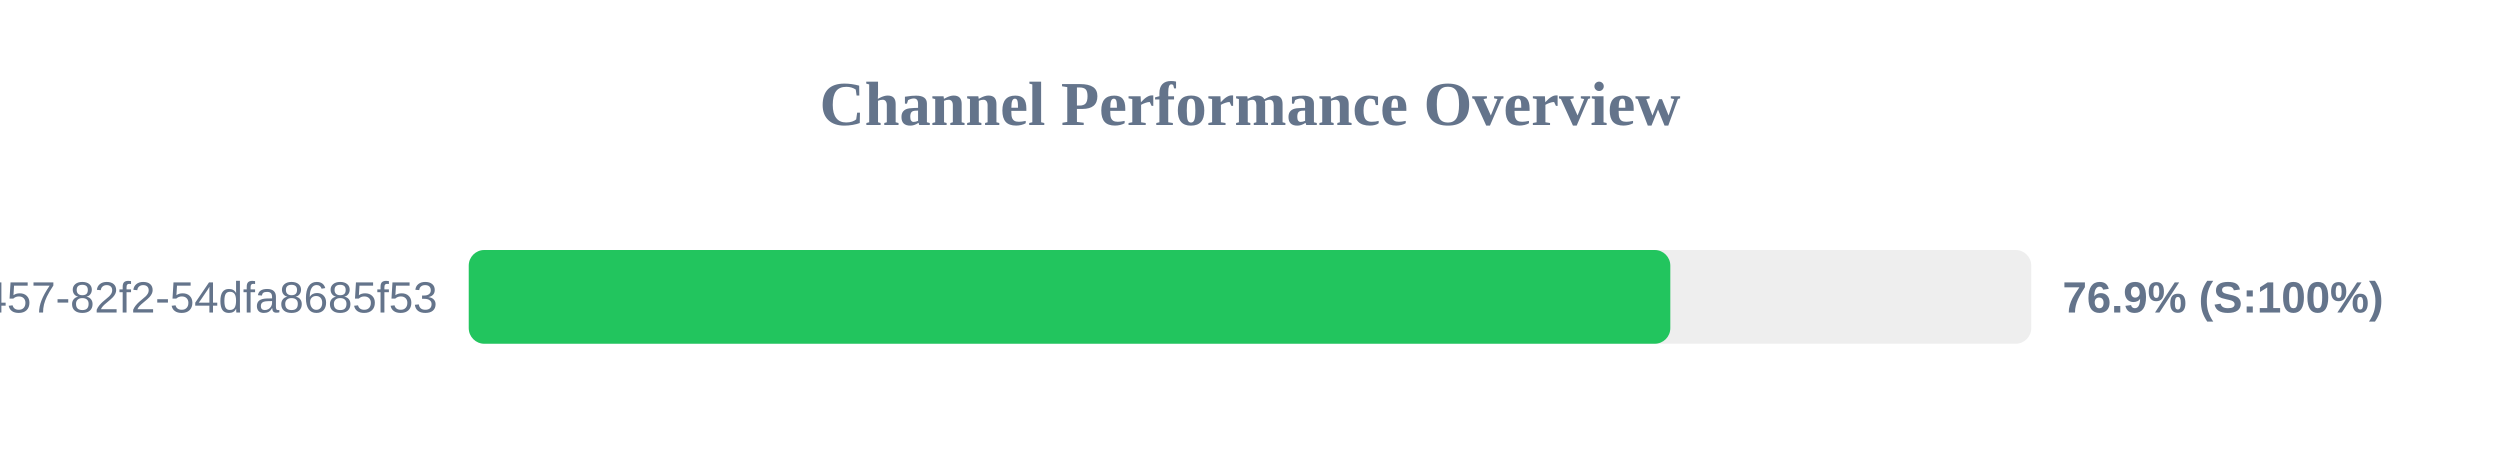
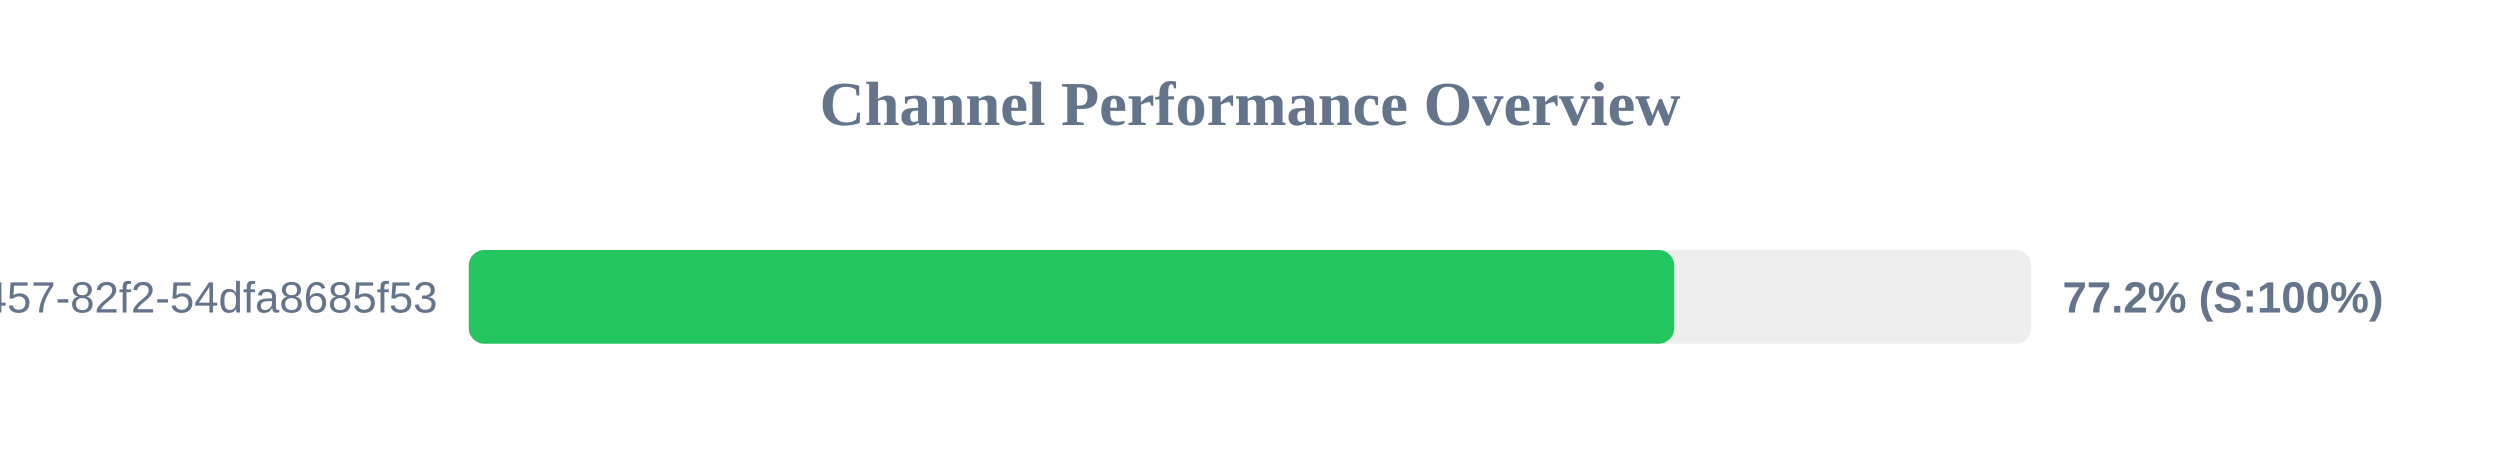
<svg xmlns="http://www.w3.org/2000/svg" width="800" height="150" version="1.1">
  <style>
        .row { font: 14px Arial; fill: #64748b; }
        .score { font: bold 14px Arial; fill: #64748b; }
    </style>
  <text x="400" y="40" text-anchor="middle" font-size="20px" font-weight="bold" fill="#64748b">Channel Performance Overview</text>
  <rect x="150" y="80" width="500" height="30" fill="#eee" rx="5" />
-   <rect x="150" y="80" width="384.5" height="30" fill="#22c55e" rx="5" />
+   <rect x="150" y="80" width="385.75" height="30" fill="#22c55e" rx="5" />
  <text x="140" y="100" text-anchor="end" class="row">?uuid=413c8b50-96bf-4457-82f2-54dfa8685f53</text>
-   <text x="660" y="100" text-anchor="start" class="score">76.9% (S:100%)</text>
+   <text x="660" y="100" text-anchor="start" class="score">77.2% (S:100%)</text>
</svg>
